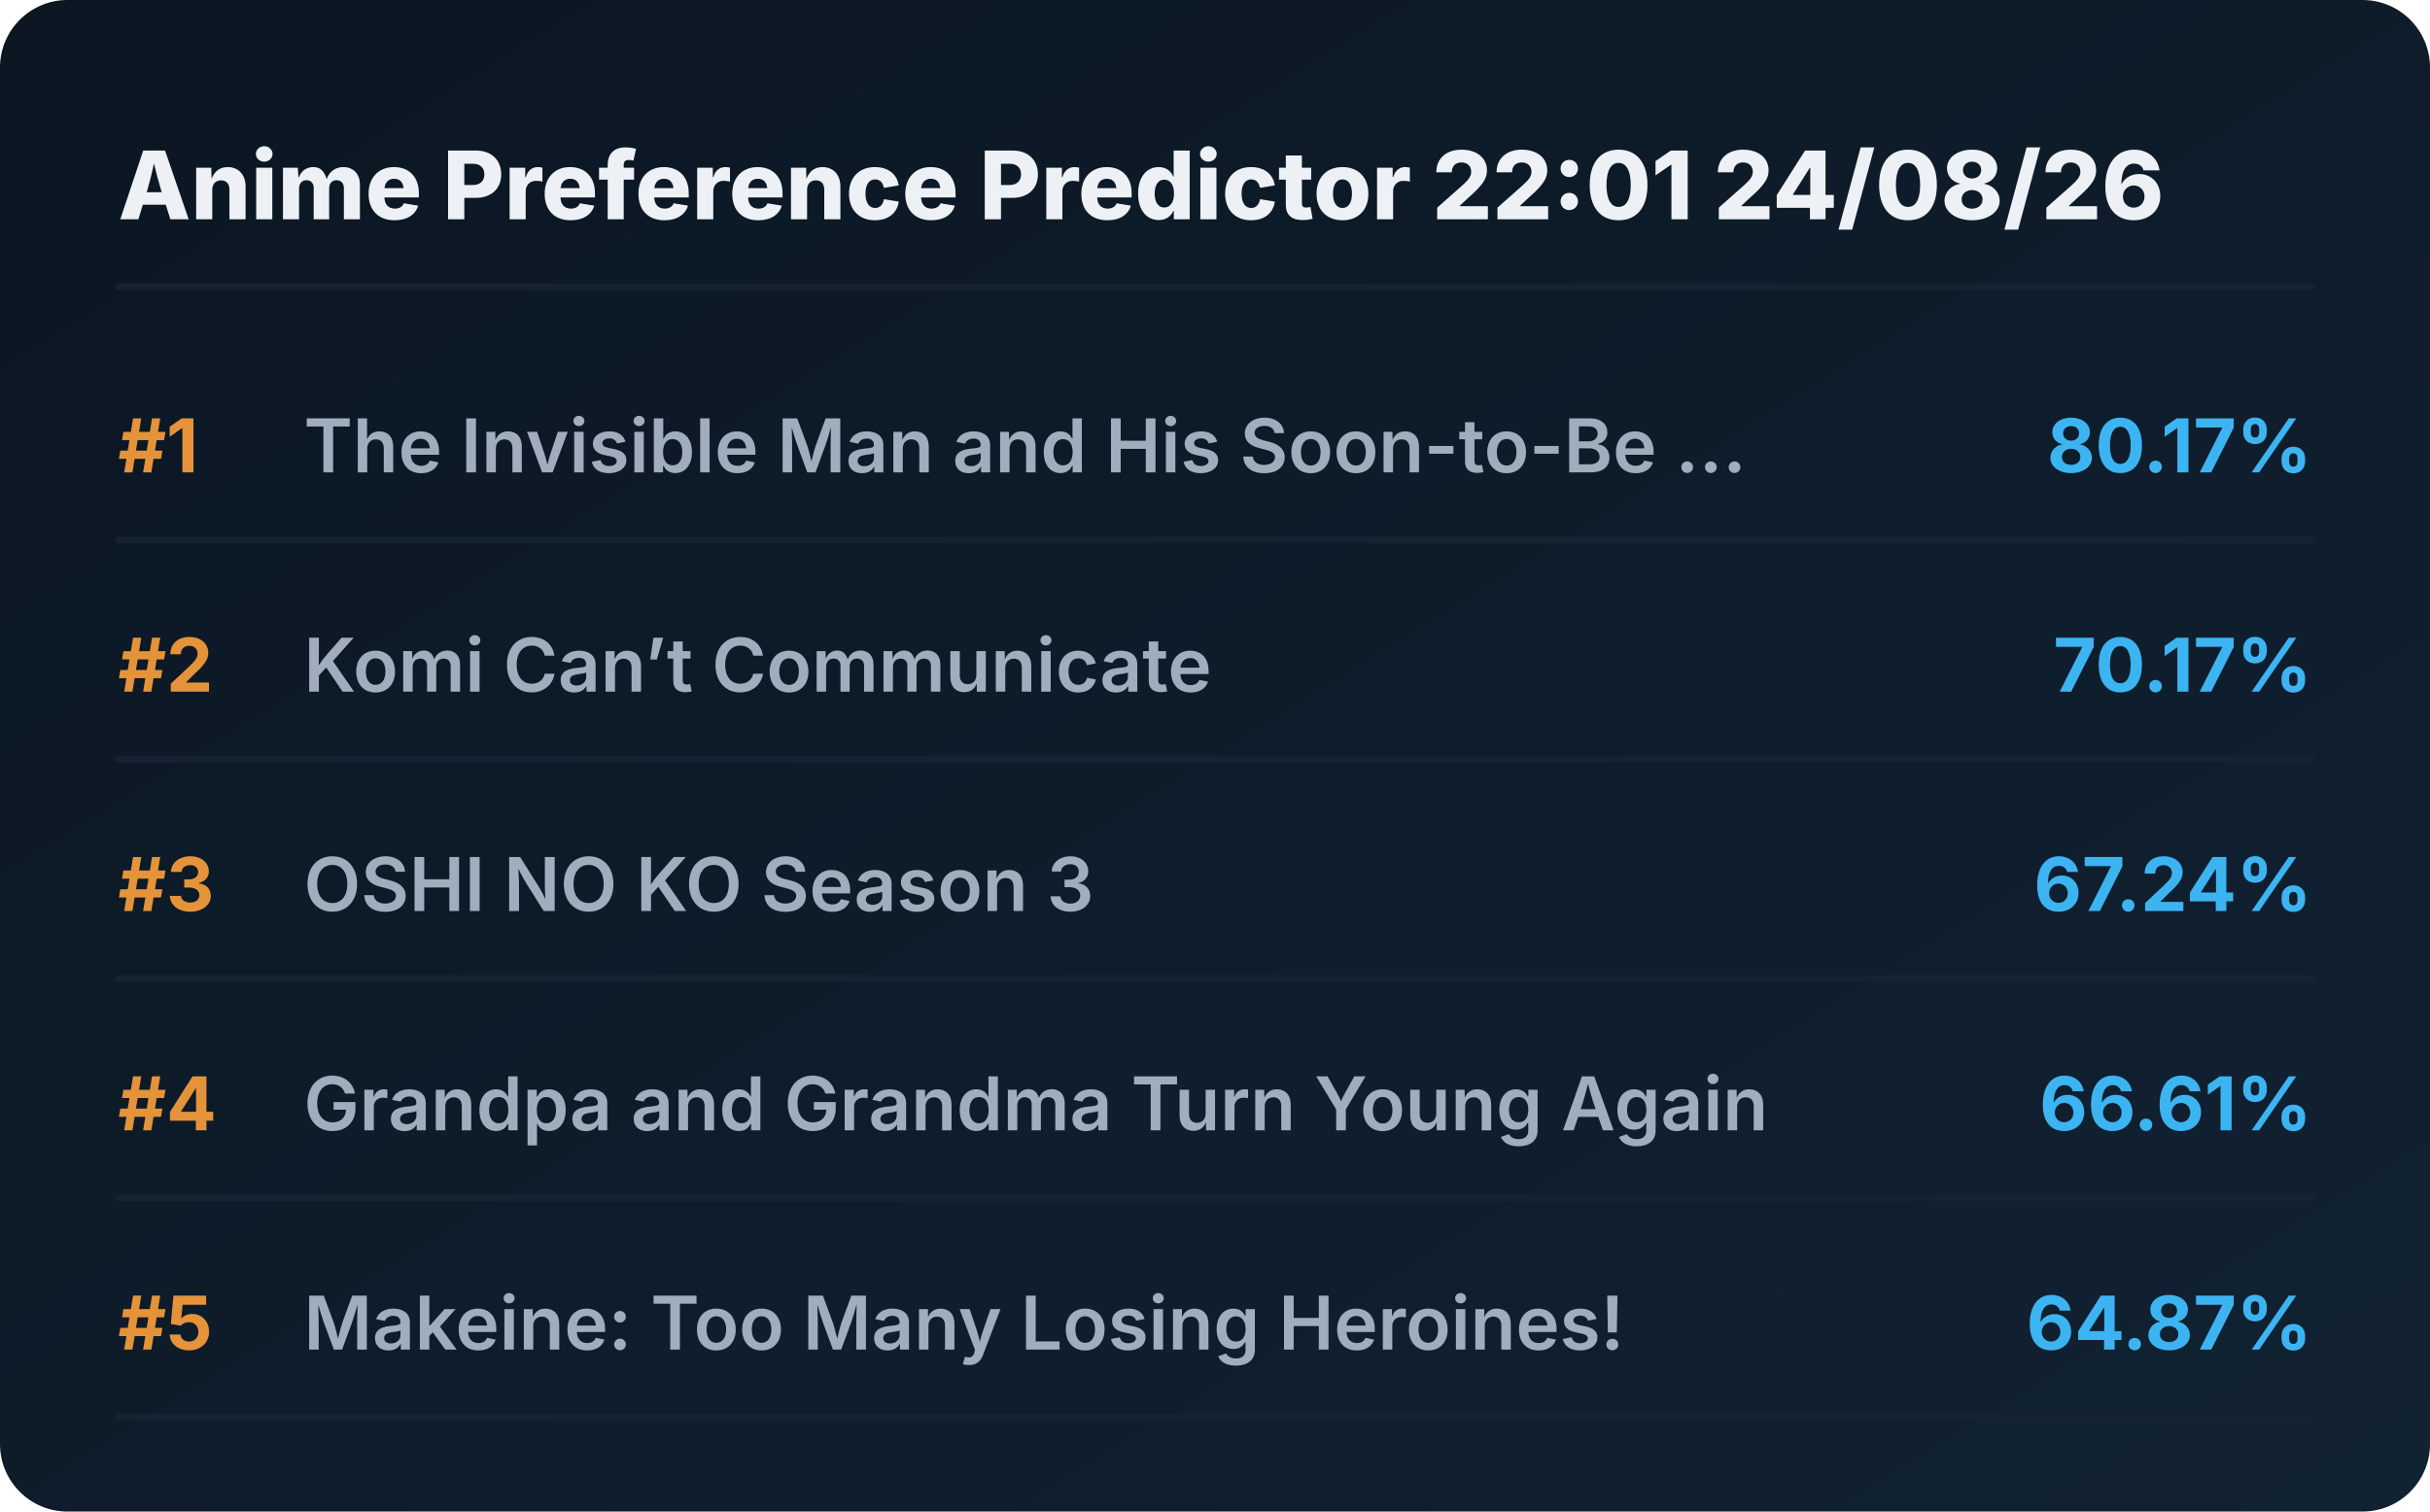
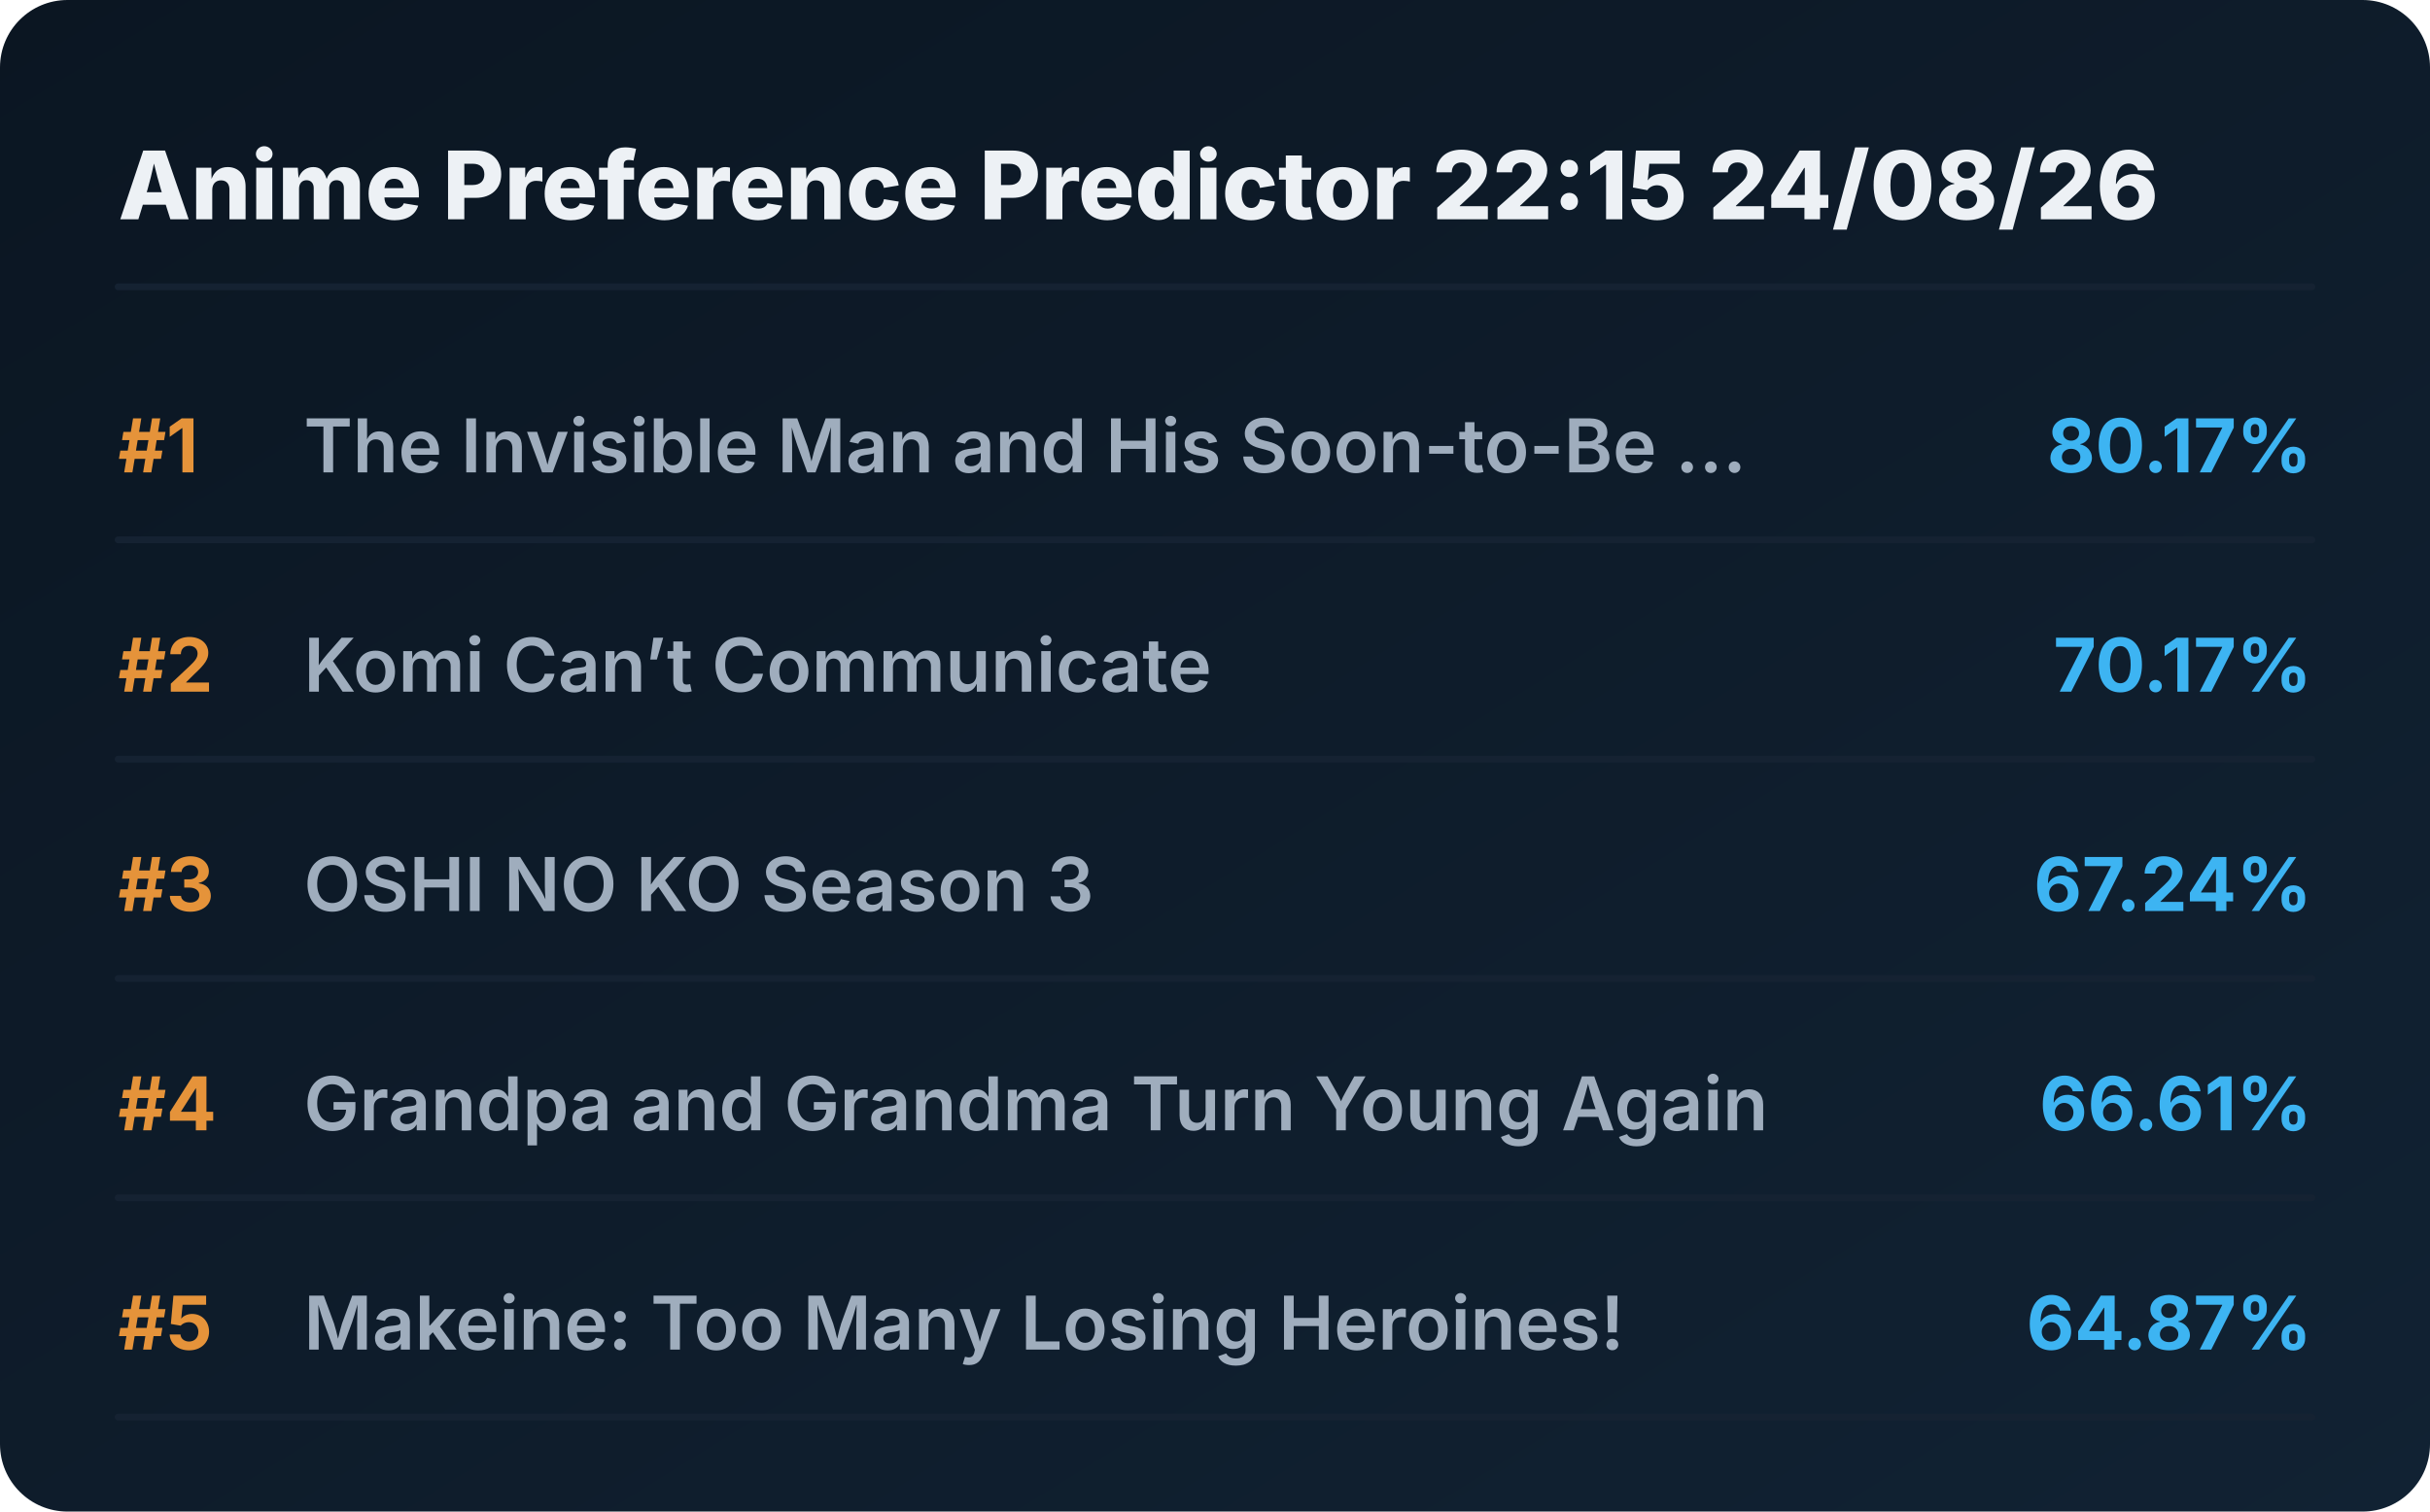
<svg xmlns="http://www.w3.org/2000/svg" viewBox="0 0 720 448" preserveAspectRatio="xMidYMid meet" style="width: 100%; height: auto; max-width: 720px;">
  <defs>
    <linearGradient id="boxGrad" x1="0%" y1="0%" x2="100%" y2="100%">
      <stop offset="0%" stop-color="#0b1622" />
      <stop offset="100%" stop-color="#112233" />
    </linearGradient>
    <clipPath id="titleClip">
      <rect x="90" y="0" width="510" height="100%" />
    </clipPath>
  </defs>
  <style>
    .bg { fill: url(#boxGrad); rx: 20px; }
    .header { font-family: 'Overpass', 'Inter', system-ui, sans-serif; font-weight: 800; font-size: 28px; fill: #edf1f5; }
    .rank { font-family: 'Overpass', 'Inter', system-ui, sans-serif; font-weight: 700; font-size: 22px; fill: #e5933a; }
    .title { font-family: 'Overpass', 'Inter', system-ui, sans-serif; font-weight: 600; font-size: 22px; fill: #9fadbd; }
    .score { font-family: 'Overpass', 'Inter', system-ui, sans-serif; font-weight: 700; font-size: 22px; fill: #3db4f2; }
    .line { stroke: #152232; stroke-width: 2; stroke-linecap: round; }
  </style>
  <rect class="bg" width="720" height="448" />
-   <text x="35" y="65" class="header">Anime Preference Predictor 22:01 24/08/26</text>
+   <text x="35" y="65" class="header">Anime Preference Predictor 22:15 24/08/26</text>
  <line x1="35" y1="85" x2="685" y2="85" class="line" />
  <g transform="translate(0, 0)">
    <text x="35" y="140" class="rank">#1</text>
    <text x="90" y="140" class="title">The Invisible Man and His Soon-to-Be ...</text>
    <text x="685" y="140" class="score" text-anchor="end">80.17%</text>
    <line x1="35" y1="160" x2="685" y2="160" class="line" />
  </g>
  <g transform="translate(0, 65)">
    <text x="35" y="140" class="rank">#2</text>
    <text x="90" y="140" class="title">Komi Can’t Communicate</text>
    <text x="685" y="140" class="score" text-anchor="end">70.17%</text>
    <line x1="35" y1="160" x2="685" y2="160" class="line" />
  </g>
  <g transform="translate(0, 130)">
    <text x="35" y="140" class="rank">#3</text>
    <text x="90" y="140" class="title">OSHI NO KO Season 3</text>
    <text x="685" y="140" class="score" text-anchor="end">67.24%</text>
    <line x1="35" y1="160" x2="685" y2="160" class="line" />
  </g>
  <g transform="translate(0, 195)">
    <text x="35" y="140" class="rank">#4</text>
    <text x="90" y="140" class="title">Grandpa and Grandma Turn Young Again</text>
    <text x="685" y="140" class="score" text-anchor="end">66.61%</text>
    <line x1="35" y1="160" x2="685" y2="160" class="line" />
  </g>
  <g transform="translate(0, 260)">
    <text x="35" y="140" class="rank">#5</text>
    <text x="90" y="140" class="title">Makeine: Too Many Losing Heroines!</text>
    <text x="685" y="140" class="score" text-anchor="end">64.87%</text>
    <line x1="35" y1="160" x2="685" y2="160" class="line" />
  </g>
</svg>
